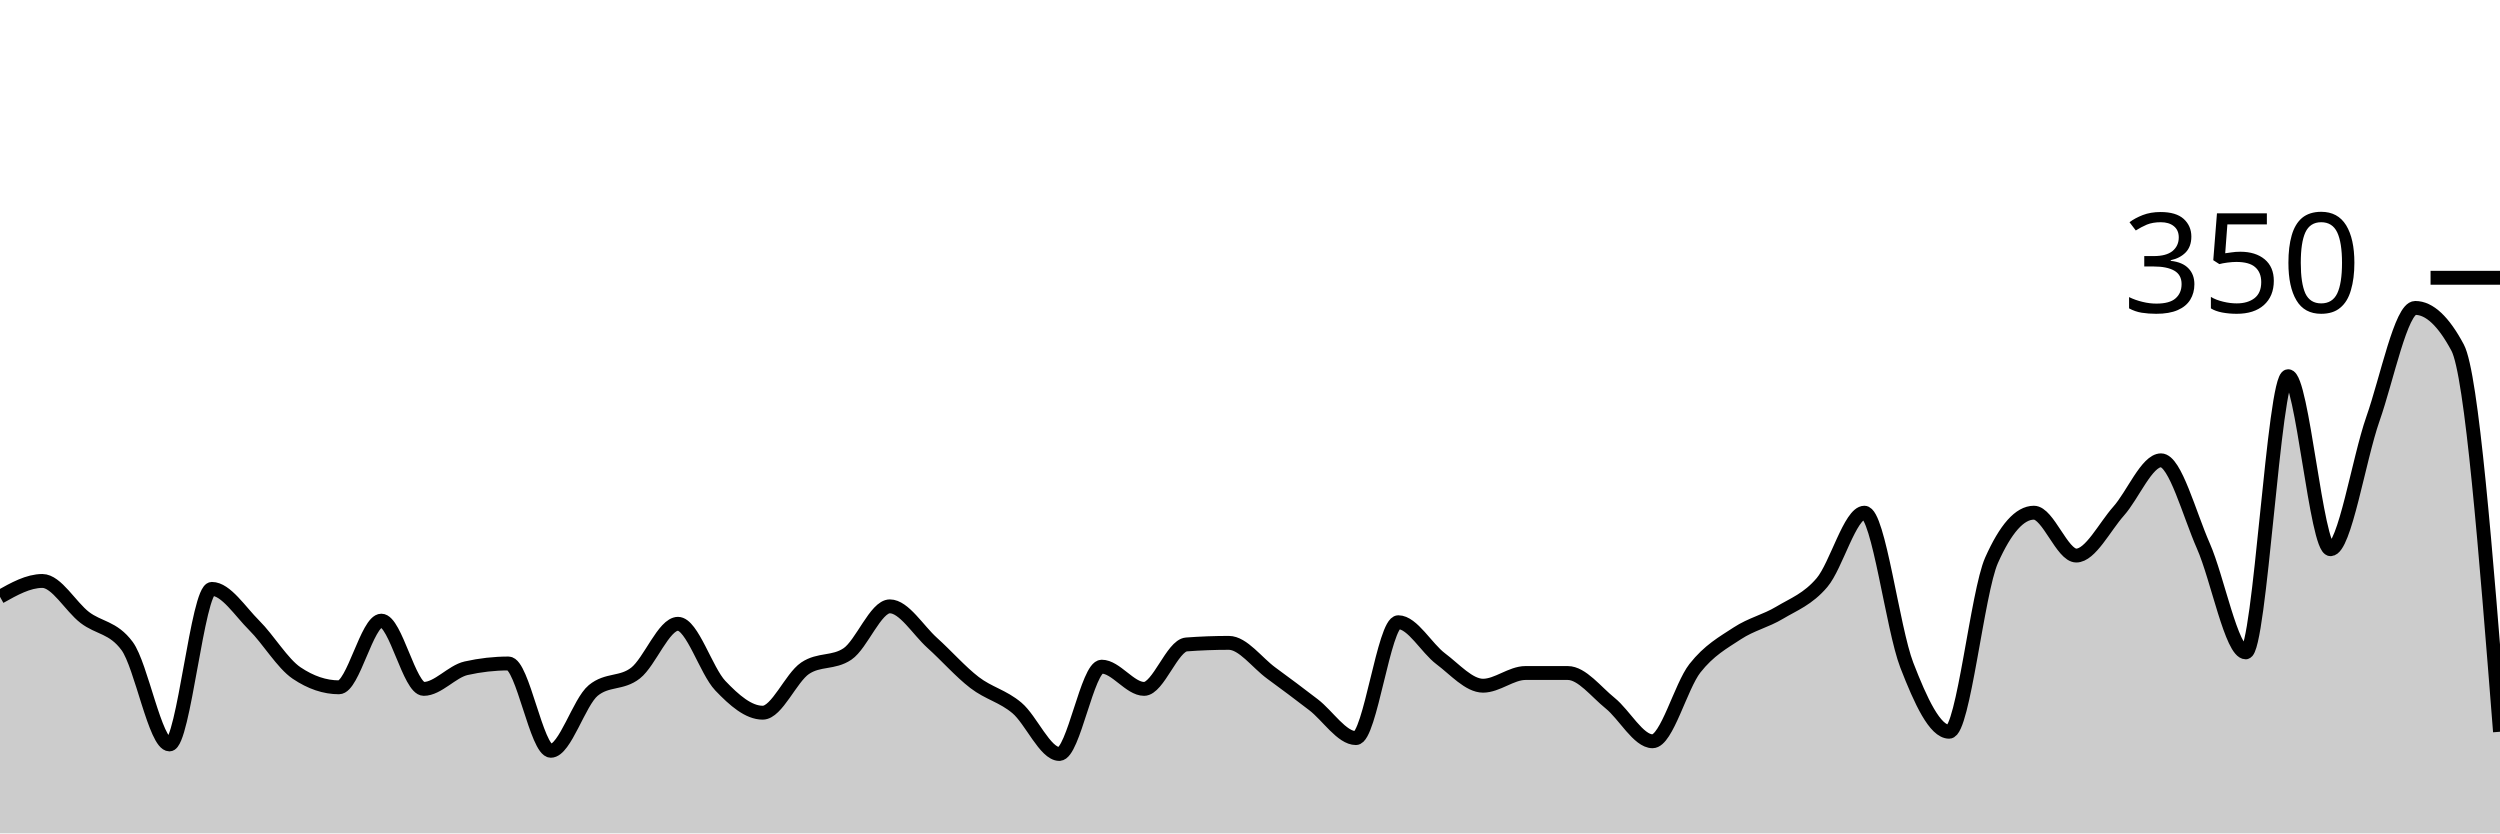
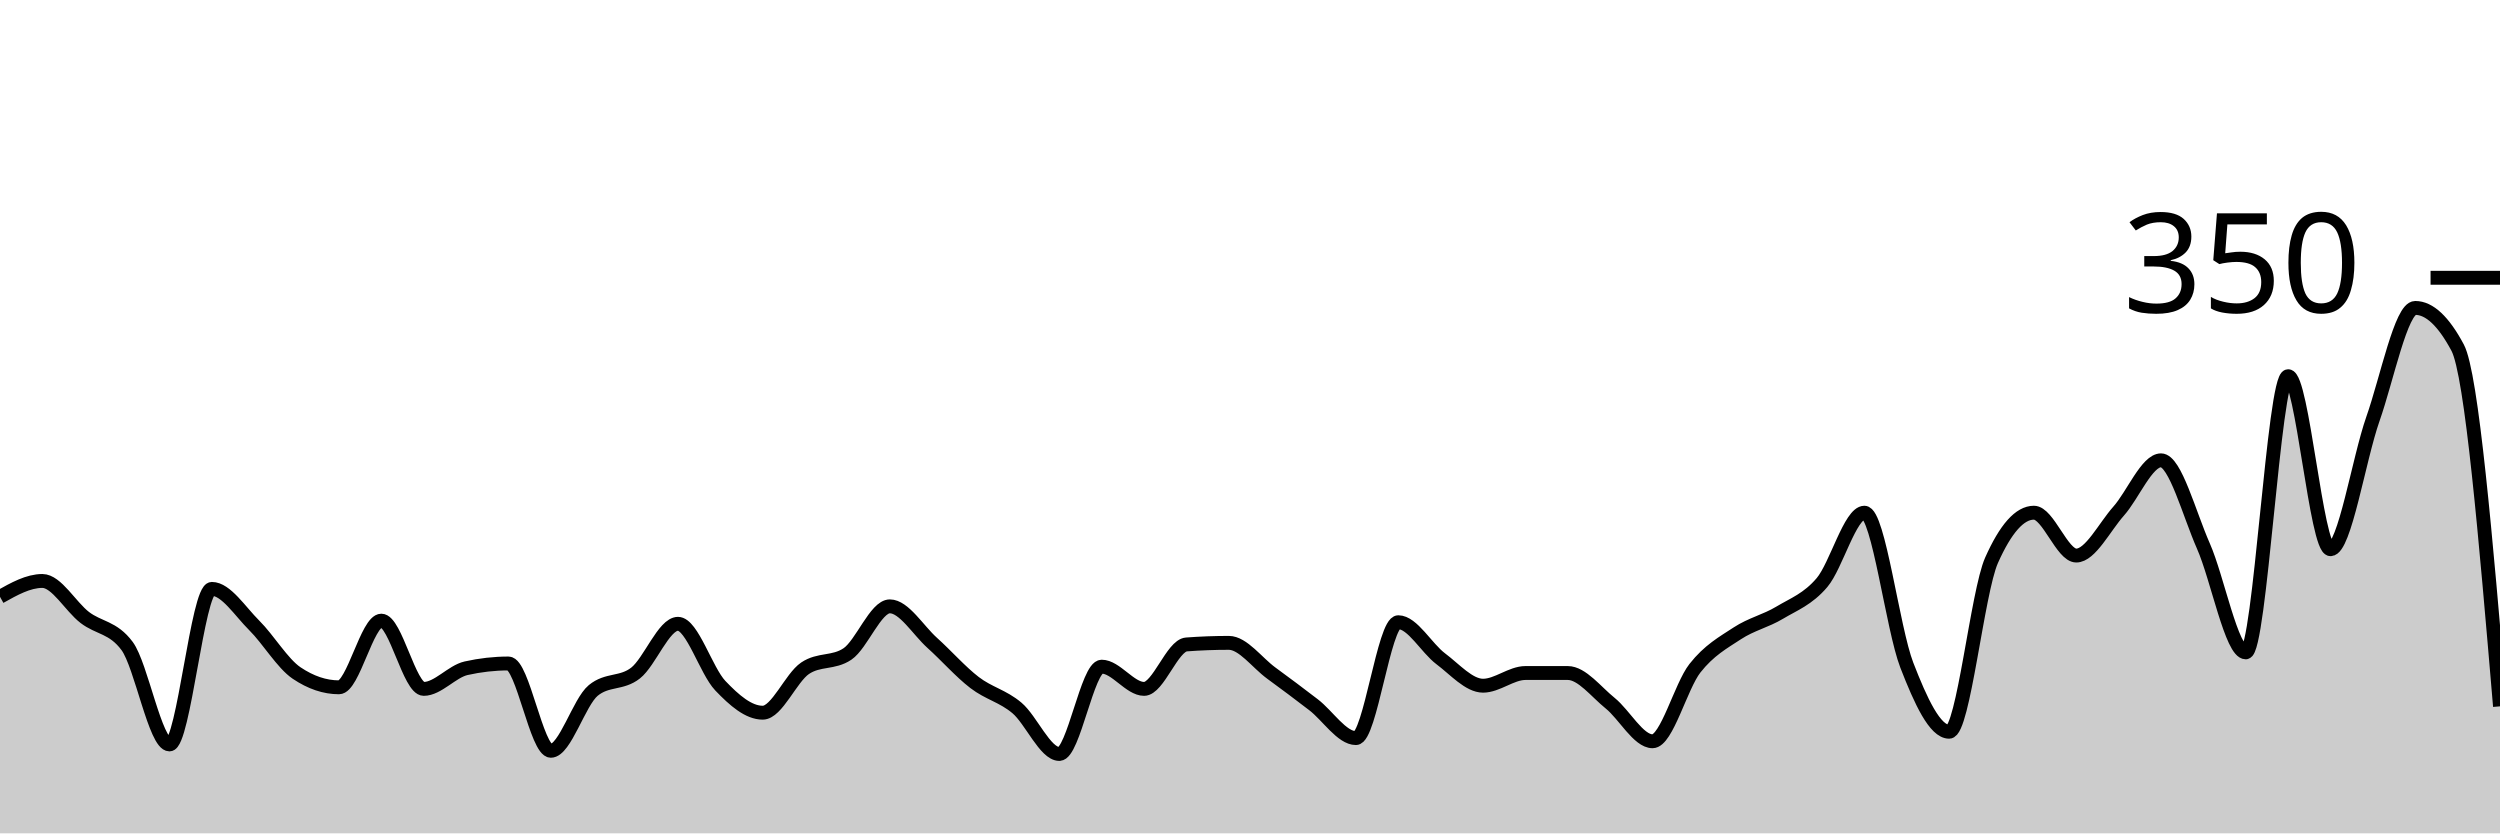
<svg xmlns="http://www.w3.org/2000/svg" viewBox="0 0 180 60">
  <g transform="translate(0,20)">
-     <path class="area" fill="rgba(0, 0, 0, 0.2)" d="M0,22.971C1.017,22.4,2.034,21.829,3.051,21.829C4.068,21.829,5.085,23.676,6.102,24.457C7.119,25.238,8.136,25.143,9.153,26.514C10.169,27.886,11.186,33.6,12.203,33.6C13.22,33.6,14.237,22.4,15.254,22.4C16.271,22.4,17.288,24.019,18.305,25.029C19.322,26.038,20.339,27.771,21.356,28.457C22.373,29.143,23.39,29.486,24.407,29.486C25.424,29.486,26.441,24.686,27.458,24.686C28.475,24.686,29.492,29.6,30.508,29.6C31.525,29.6,32.542,28.343,33.559,28.114C34.576,27.886,35.593,27.771,36.61,27.771C37.627,27.771,38.644,34.057,39.661,34.057C40.678,34.057,41.695,30.552,42.712,29.714C43.729,28.876,44.746,29.257,45.763,28.457C46.78,27.657,47.797,24.914,48.814,24.914C49.831,24.914,50.847,28.305,51.864,29.371C52.881,30.438,53.898,31.314,54.915,31.314C55.932,31.314,56.949,28.8,57.966,28.114C58.983,27.429,60,27.771,61.017,27.086C62.034,26.4,63.051,23.657,64.068,23.657C65.085,23.657,66.102,25.371,67.119,26.286C68.136,27.2,69.153,28.362,70.169,29.143C71.186,29.924,72.203,30.114,73.22,30.971C74.237,31.829,75.254,34.286,76.271,34.286C77.288,34.286,78.305,28,79.322,28C80.339,28,81.356,29.6,82.373,29.6C83.39,29.6,84.407,26.476,85.424,26.4C86.441,26.324,87.458,26.286,88.475,26.286C89.492,26.286,90.508,27.714,91.525,28.457C92.542,29.2,93.559,29.962,94.576,30.743C95.593,31.524,96.61,33.143,97.627,33.143C98.644,33.143,99.661,24.8,100.678,24.8C101.695,24.8,102.712,26.667,103.729,27.429C104.746,28.19,105.763,29.371,106.78,29.371C107.797,29.371,108.814,28.457,109.831,28.457C110.847,28.457,111.864,28.457,112.881,28.457C113.898,28.457,114.915,29.81,115.932,30.629C116.949,31.448,117.966,33.371,118.983,33.371C120,33.371,121.017,29.41,122.034,28.114C123.051,26.819,124.068,26.267,125.085,25.6C126.102,24.933,127.119,24.724,128.136,24.114C129.153,23.505,130.169,23.143,131.186,21.943C132.203,20.743,133.22,16.914,134.237,16.914C135.254,16.914,136.271,25.257,137.288,27.886C138.305,30.514,139.322,32.686,140.339,32.686C141.356,32.686,142.373,22.629,143.39,20.343C144.407,18.057,145.424,16.914,146.441,16.914C147.458,16.914,148.475,20,149.492,20C150.508,20,151.525,17.943,152.542,16.8C153.559,15.657,154.576,13.143,155.593,13.143C156.61,13.143,157.627,17.01,158.644,19.314C159.661,21.619,160.678,26.971,161.695,26.971C162.712,26.971,163.729,7.086,164.746,7.086C165.763,7.086,166.78,19.543,167.797,19.543C168.814,19.543,169.831,13.067,170.847,10.171C171.864,7.276,172.881,2.171,173.898,2.171C174.915,2.171,175.932,3.124,176.949,5.029C177.966,6.933,178.983,19.81,180,32.686L180,40C178.983,40,177.966,40,176.949,40C175.932,40,174.915,40,173.898,40C172.881,40,171.864,40,170.847,40C169.831,40,168.814,40,167.797,40C166.78,40,165.763,40,164.746,40C163.729,40,162.712,40,161.695,40C160.678,40,159.661,40,158.644,40C157.627,40,156.61,40,155.593,40C154.576,40,153.559,40,152.542,40C151.525,40,150.508,40,149.492,40C148.475,40,147.458,40,146.441,40C145.424,40,144.407,40,143.39,40C142.373,40,141.356,40,140.339,40C139.322,40,138.305,40,137.288,40C136.271,40,135.254,40,134.237,40C133.22,40,132.203,40,131.186,40C130.169,40,129.153,40,128.136,40C127.119,40,126.102,40,125.085,40C124.068,40,123.051,40,122.034,40C121.017,40,120,40,118.983,40C117.966,40,116.949,40,115.932,40C114.915,40,113.898,40,112.881,40C111.864,40,110.847,40,109.831,40C108.814,40,107.797,40,106.78,40C105.763,40,104.746,40,103.729,40C102.712,40,101.695,40,100.678,40C99.661,40,98.644,40,97.627,40C96.61,40,95.593,40,94.576,40C93.559,40,92.542,40,91.525,40C90.508,40,89.492,40,88.475,40C87.458,40,86.441,40,85.424,40C84.407,40,83.39,40,82.373,40C81.356,40,80.339,40,79.322,40C78.305,40,77.288,40,76.271,40C75.254,40,74.237,40,73.22,40C72.203,40,71.186,40,70.169,40C69.153,40,68.136,40,67.119,40C66.102,40,65.085,40,64.068,40C63.051,40,62.034,40,61.017,40C60,40,58.983,40,57.966,40C56.949,40,55.932,40,54.915,40C53.898,40,52.881,40,51.864,40C50.847,40,49.831,40,48.814,40C47.797,40,46.78,40,45.763,40C44.746,40,43.729,40,42.712,40C41.695,40,40.678,40,39.661,40C38.644,40,37.627,40,36.61,40C35.593,40,34.576,40,33.559,40C32.542,40,31.525,40,30.508,40C29.492,40,28.475,40,27.458,40C26.441,40,25.424,40,24.407,40C23.39,40,22.373,40,21.356,40C20.339,40,19.322,40,18.305,40C17.288,40,16.271,40,15.254,40C14.237,40,13.22,40,12.203,40C11.186,40,10.169,40,9.153,40C8.136,40,7.119,40,6.102,40C5.085,40,4.068,40,3.051,40C2.034,40,1.017,40,0,40Z" />
-     <path class="line" stroke="black" fill="none" d="M0,22.971C1.017,22.4,2.034,21.829,3.051,21.829C4.068,21.829,5.085,23.676,6.102,24.457C7.119,25.238,8.136,25.143,9.153,26.514C10.169,27.886,11.186,33.6,12.203,33.6C13.22,33.6,14.237,22.4,15.254,22.4C16.271,22.4,17.288,24.019,18.305,25.029C19.322,26.038,20.339,27.771,21.356,28.457C22.373,29.143,23.39,29.486,24.407,29.486C25.424,29.486,26.441,24.686,27.458,24.686C28.475,24.686,29.492,29.6,30.508,29.6C31.525,29.6,32.542,28.343,33.559,28.114C34.576,27.886,35.593,27.771,36.61,27.771C37.627,27.771,38.644,34.057,39.661,34.057C40.678,34.057,41.695,30.552,42.712,29.714C43.729,28.876,44.746,29.257,45.763,28.457C46.78,27.657,47.797,24.914,48.814,24.914C49.831,24.914,50.847,28.305,51.864,29.371C52.881,30.438,53.898,31.314,54.915,31.314C55.932,31.314,56.949,28.8,57.966,28.114C58.983,27.429,60,27.771,61.017,27.086C62.034,26.4,63.051,23.657,64.068,23.657C65.085,23.657,66.102,25.371,67.119,26.286C68.136,27.2,69.153,28.362,70.169,29.143C71.186,29.924,72.203,30.114,73.22,30.971C74.237,31.829,75.254,34.286,76.271,34.286C77.288,34.286,78.305,28,79.322,28C80.339,28,81.356,29.6,82.373,29.6C83.39,29.6,84.407,26.476,85.424,26.4C86.441,26.324,87.458,26.286,88.475,26.286C89.492,26.286,90.508,27.714,91.525,28.457C92.542,29.2,93.559,29.962,94.576,30.743C95.593,31.524,96.61,33.143,97.627,33.143C98.644,33.143,99.661,24.8,100.678,24.8C101.695,24.8,102.712,26.667,103.729,27.429C104.746,28.19,105.763,29.371,106.78,29.371C107.797,29.371,108.814,28.457,109.831,28.457C110.847,28.457,111.864,28.457,112.881,28.457C113.898,28.457,114.915,29.81,115.932,30.629C116.949,31.448,117.966,33.371,118.983,33.371C120,33.371,121.017,29.41,122.034,28.114C123.051,26.819,124.068,26.267,125.085,25.6C126.102,24.933,127.119,24.724,128.136,24.114C129.153,23.505,130.169,23.143,131.186,21.943C132.203,20.743,133.22,16.914,134.237,16.914C135.254,16.914,136.271,25.257,137.288,27.886C138.305,30.514,139.322,32.686,140.339,32.686C141.356,32.686,142.373,22.629,143.39,20.343C144.407,18.057,145.424,16.914,146.441,16.914C147.458,16.914,148.475,20,149.492,20C150.508,20,151.525,17.943,152.542,16.8C153.559,15.657,154.576,13.143,155.593,13.143C156.61,13.143,157.627,17.01,158.644,19.314C159.661,21.619,160.678,26.971,161.695,26.971C162.712,26.971,163.729,7.086,164.746,7.086C165.763,7.086,166.78,19.543,167.797,19.543C168.814,19.543,169.831,13.067,170.847,10.171C171.864,7.276,172.881,2.171,173.898,2.171C174.915,2.171,175.932,3.124,176.949,5.029C177.966,6.933,178.983,19.81,180,32.686" />
+     <path class="area" fill="rgba(0, 0, 0, 0.2)" d="M0,22.971C1.017,22.4,2.034,21.829,3.051,21.829C4.068,21.829,5.085,23.676,6.102,24.457C7.119,25.238,8.136,25.143,9.153,26.514C10.169,27.886,11.186,33.6,12.203,33.6C13.22,33.6,14.237,22.4,15.254,22.4C16.271,22.4,17.288,24.019,18.305,25.029C19.322,26.038,20.339,27.771,21.356,28.457C22.373,29.143,23.39,29.486,24.407,29.486C25.424,29.486,26.441,24.686,27.458,24.686C28.475,24.686,29.492,29.6,30.508,29.6C31.525,29.6,32.542,28.343,33.559,28.114C34.576,27.886,35.593,27.771,36.61,27.771C37.627,27.771,38.644,34.057,39.661,34.057C40.678,34.057,41.695,30.552,42.712,29.714C43.729,28.876,44.746,29.257,45.763,28.457C46.78,27.657,47.797,24.914,48.814,24.914C49.831,24.914,50.847,28.305,51.864,29.371C52.881,30.438,53.898,31.314,54.915,31.314C55.932,31.314,56.949,28.8,57.966,28.114C58.983,27.429,60,27.771,61.017,27.086C62.034,26.4,63.051,23.657,64.068,23.657C65.085,23.657,66.102,25.371,67.119,26.286C68.136,27.2,69.153,28.362,70.169,29.143C71.186,29.924,72.203,30.114,73.22,30.971C74.237,31.829,75.254,34.286,76.271,34.286C77.288,34.286,78.305,28,79.322,28C80.339,28,81.356,29.6,82.373,29.6C83.39,29.6,84.407,26.476,85.424,26.4C86.441,26.324,87.458,26.286,88.475,26.286C89.492,26.286,90.508,27.714,91.525,28.457C92.542,29.2,93.559,29.962,94.576,30.743C95.593,31.524,96.61,33.143,97.627,33.143C98.644,33.143,99.661,24.8,100.678,24.8C101.695,24.8,102.712,26.667,103.729,27.429C104.746,28.19,105.763,29.371,106.78,29.371C107.797,29.371,108.814,28.457,109.831,28.457C110.847,28.457,111.864,28.457,112.881,28.457C113.898,28.457,114.915,29.81,115.932,30.629C116.949,31.448,117.966,33.371,118.983,33.371C120,33.371,121.017,29.41,122.034,28.114C123.051,26.819,124.068,26.267,125.085,25.6C126.102,24.933,127.119,24.724,128.136,24.114C129.153,23.505,130.169,23.143,131.186,21.943C132.203,20.743,133.22,16.914,134.237,16.914C135.254,16.914,136.271,25.257,137.288,27.886C138.305,30.514,139.322,32.686,140.339,32.686C141.356,32.686,142.373,22.629,143.39,20.343C144.407,18.057,145.424,16.914,146.441,16.914C147.458,16.914,148.475,20,149.492,20C150.508,20,151.525,17.943,152.542,16.8C153.559,15.657,154.576,13.143,155.593,13.143C156.61,13.143,157.627,17.01,158.644,19.314C159.661,21.619,160.678,26.971,161.695,26.971C162.712,26.971,163.729,7.086,164.746,7.086C165.763,7.086,166.78,19.543,167.797,19.543C168.814,19.543,169.831,13.067,170.847,10.171C171.864,7.276,172.881,2.171,173.898,2.171C174.915,2.171,175.932,3.124,176.949,5.029C177.966,6.933,178.983,18.895,180,30.857L180,40C178.983,40,177.966,40,176.949,40C175.932,40,174.915,40,173.898,40C172.881,40,171.864,40,170.847,40C169.831,40,168.814,40,167.797,40C166.78,40,165.763,40,164.746,40C163.729,40,162.712,40,161.695,40C160.678,40,159.661,40,158.644,40C157.627,40,156.61,40,155.593,40C154.576,40,153.559,40,152.542,40C151.525,40,150.508,40,149.492,40C148.475,40,147.458,40,146.441,40C145.424,40,144.407,40,143.39,40C142.373,40,141.356,40,140.339,40C139.322,40,138.305,40,137.288,40C136.271,40,135.254,40,134.237,40C133.22,40,132.203,40,131.186,40C130.169,40,129.153,40,128.136,40C127.119,40,126.102,40,125.085,40C124.068,40,123.051,40,122.034,40C121.017,40,120,40,118.983,40C117.966,40,116.949,40,115.932,40C114.915,40,113.898,40,112.881,40C111.864,40,110.847,40,109.831,40C108.814,40,107.797,40,106.78,40C105.763,40,104.746,40,103.729,40C102.712,40,101.695,40,100.678,40C99.661,40,98.644,40,97.627,40C96.61,40,95.593,40,94.576,40C93.559,40,92.542,40,91.525,40C90.508,40,89.492,40,88.475,40C87.458,40,86.441,40,85.424,40C84.407,40,83.39,40,82.373,40C81.356,40,80.339,40,79.322,40C78.305,40,77.288,40,76.271,40C75.254,40,74.237,40,73.22,40C72.203,40,71.186,40,70.169,40C69.153,40,68.136,40,67.119,40C66.102,40,65.085,40,64.068,40C63.051,40,62.034,40,61.017,40C60,40,58.983,40,57.966,40C56.949,40,55.932,40,54.915,40C53.898,40,52.881,40,51.864,40C50.847,40,49.831,40,48.814,40C47.797,40,46.78,40,45.763,40C44.746,40,43.729,40,42.712,40C41.695,40,40.678,40,39.661,40C38.644,40,37.627,40,36.61,40C35.593,40,34.576,40,33.559,40C32.542,40,31.525,40,30.508,40C29.492,40,28.475,40,27.458,40C26.441,40,25.424,40,24.407,40C23.39,40,22.373,40,21.356,40C20.339,40,19.322,40,18.305,40C17.288,40,16.271,40,15.254,40C14.237,40,13.22,40,12.203,40C11.186,40,10.169,40,9.153,40C8.136,40,7.119,40,6.102,40C5.085,40,4.068,40,3.051,40C2.034,40,1.017,40,0,40Z" />
+     <path class="line" stroke="black" fill="none" d="M0,22.971C1.017,22.4,2.034,21.829,3.051,21.829C4.068,21.829,5.085,23.676,6.102,24.457C7.119,25.238,8.136,25.143,9.153,26.514C10.169,27.886,11.186,33.6,12.203,33.6C13.22,33.6,14.237,22.4,15.254,22.4C16.271,22.4,17.288,24.019,18.305,25.029C19.322,26.038,20.339,27.771,21.356,28.457C22.373,29.143,23.39,29.486,24.407,29.486C25.424,29.486,26.441,24.686,27.458,24.686C28.475,24.686,29.492,29.6,30.508,29.6C31.525,29.6,32.542,28.343,33.559,28.114C34.576,27.886,35.593,27.771,36.61,27.771C37.627,27.771,38.644,34.057,39.661,34.057C40.678,34.057,41.695,30.552,42.712,29.714C43.729,28.876,44.746,29.257,45.763,28.457C46.78,27.657,47.797,24.914,48.814,24.914C49.831,24.914,50.847,28.305,51.864,29.371C52.881,30.438,53.898,31.314,54.915,31.314C55.932,31.314,56.949,28.8,57.966,28.114C58.983,27.429,60,27.771,61.017,27.086C62.034,26.4,63.051,23.657,64.068,23.657C65.085,23.657,66.102,25.371,67.119,26.286C68.136,27.2,69.153,28.362,70.169,29.143C71.186,29.924,72.203,30.114,73.22,30.971C74.237,31.829,75.254,34.286,76.271,34.286C77.288,34.286,78.305,28,79.322,28C80.339,28,81.356,29.6,82.373,29.6C83.39,29.6,84.407,26.476,85.424,26.4C86.441,26.324,87.458,26.286,88.475,26.286C89.492,26.286,90.508,27.714,91.525,28.457C92.542,29.2,93.559,29.962,94.576,30.743C95.593,31.524,96.61,33.143,97.627,33.143C98.644,33.143,99.661,24.8,100.678,24.8C101.695,24.8,102.712,26.667,103.729,27.429C104.746,28.19,105.763,29.371,106.78,29.371C107.797,29.371,108.814,28.457,109.831,28.457C110.847,28.457,111.864,28.457,112.881,28.457C113.898,28.457,114.915,29.81,115.932,30.629C116.949,31.448,117.966,33.371,118.983,33.371C120,33.371,121.017,29.41,122.034,28.114C123.051,26.819,124.068,26.267,125.085,25.6C126.102,24.933,127.119,24.724,128.136,24.114C129.153,23.505,130.169,23.143,131.186,21.943C132.203,20.743,133.22,16.914,134.237,16.914C135.254,16.914,136.271,25.257,137.288,27.886C138.305,30.514,139.322,32.686,140.339,32.686C141.356,32.686,142.373,22.629,143.39,20.343C144.407,18.057,145.424,16.914,146.441,16.914C147.458,16.914,148.475,20,149.492,20C150.508,20,151.525,17.943,152.542,16.8C153.559,15.657,154.576,13.143,155.593,13.143C156.61,13.143,157.627,17.01,158.644,19.314C159.661,21.619,160.678,26.971,161.695,26.971C162.712,26.971,163.729,7.086,164.746,7.086C165.763,7.086,166.78,19.543,167.797,19.543C168.814,19.543,169.831,13.067,170.847,10.171C171.864,7.276,172.881,2.171,173.898,2.171C174.915,2.171,175.932,3.124,176.949,5.029C177.966,6.933,178.983,18.895,180,30.857" />
    <path class="axis-ceiling" stroke-width="1" stroke="black" fill="none" d="M175,0L180,0" />
    <text class="axis-ceiling-label" font-family="sans-serif" text-anchor="end" font-size="10px" x="170" y="2.5">350</text>
  </g>
</svg>
